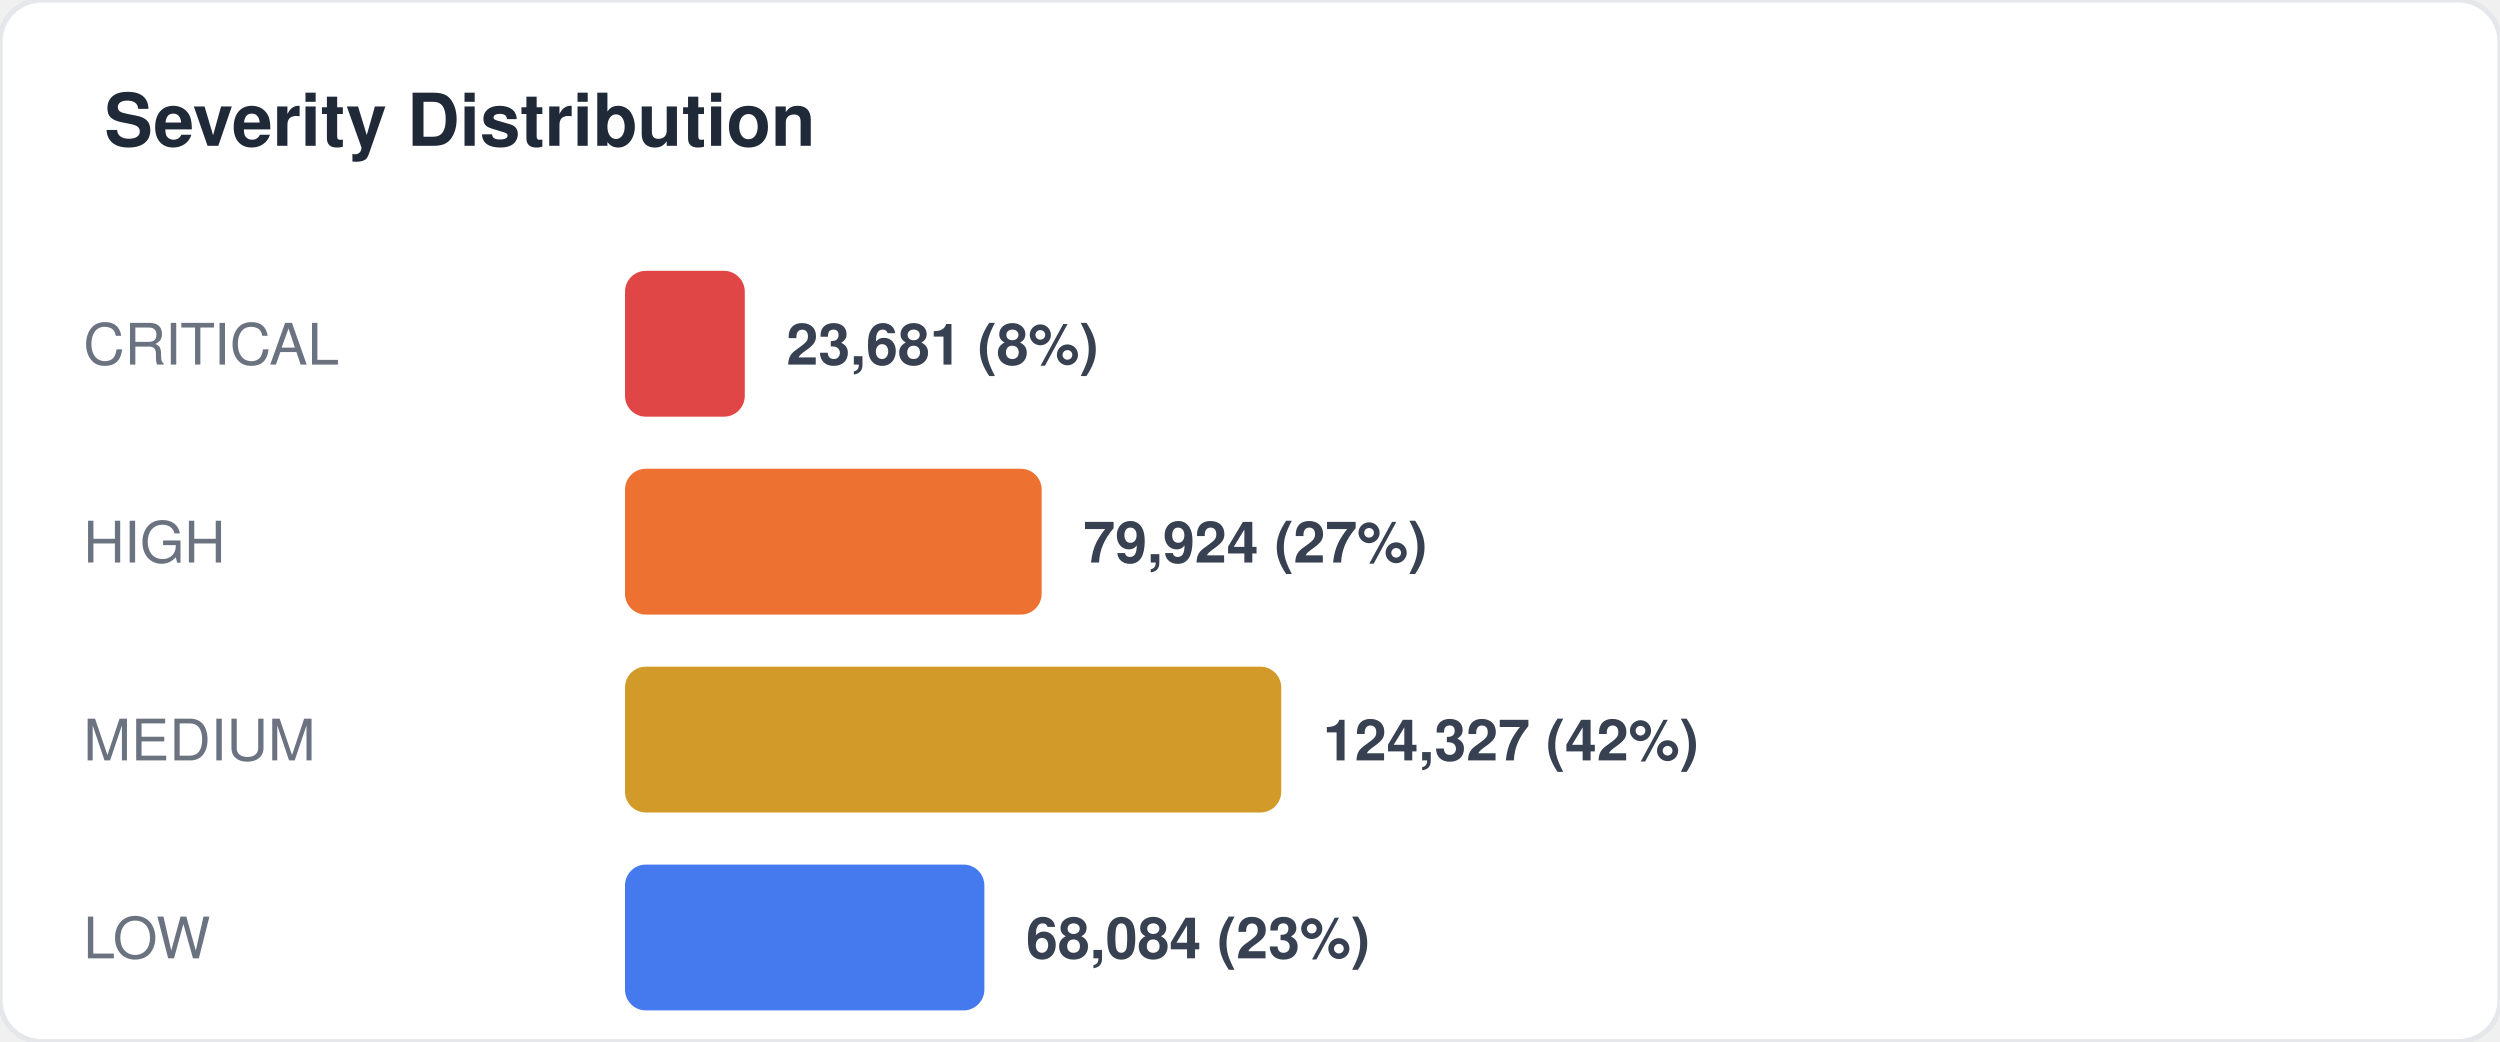
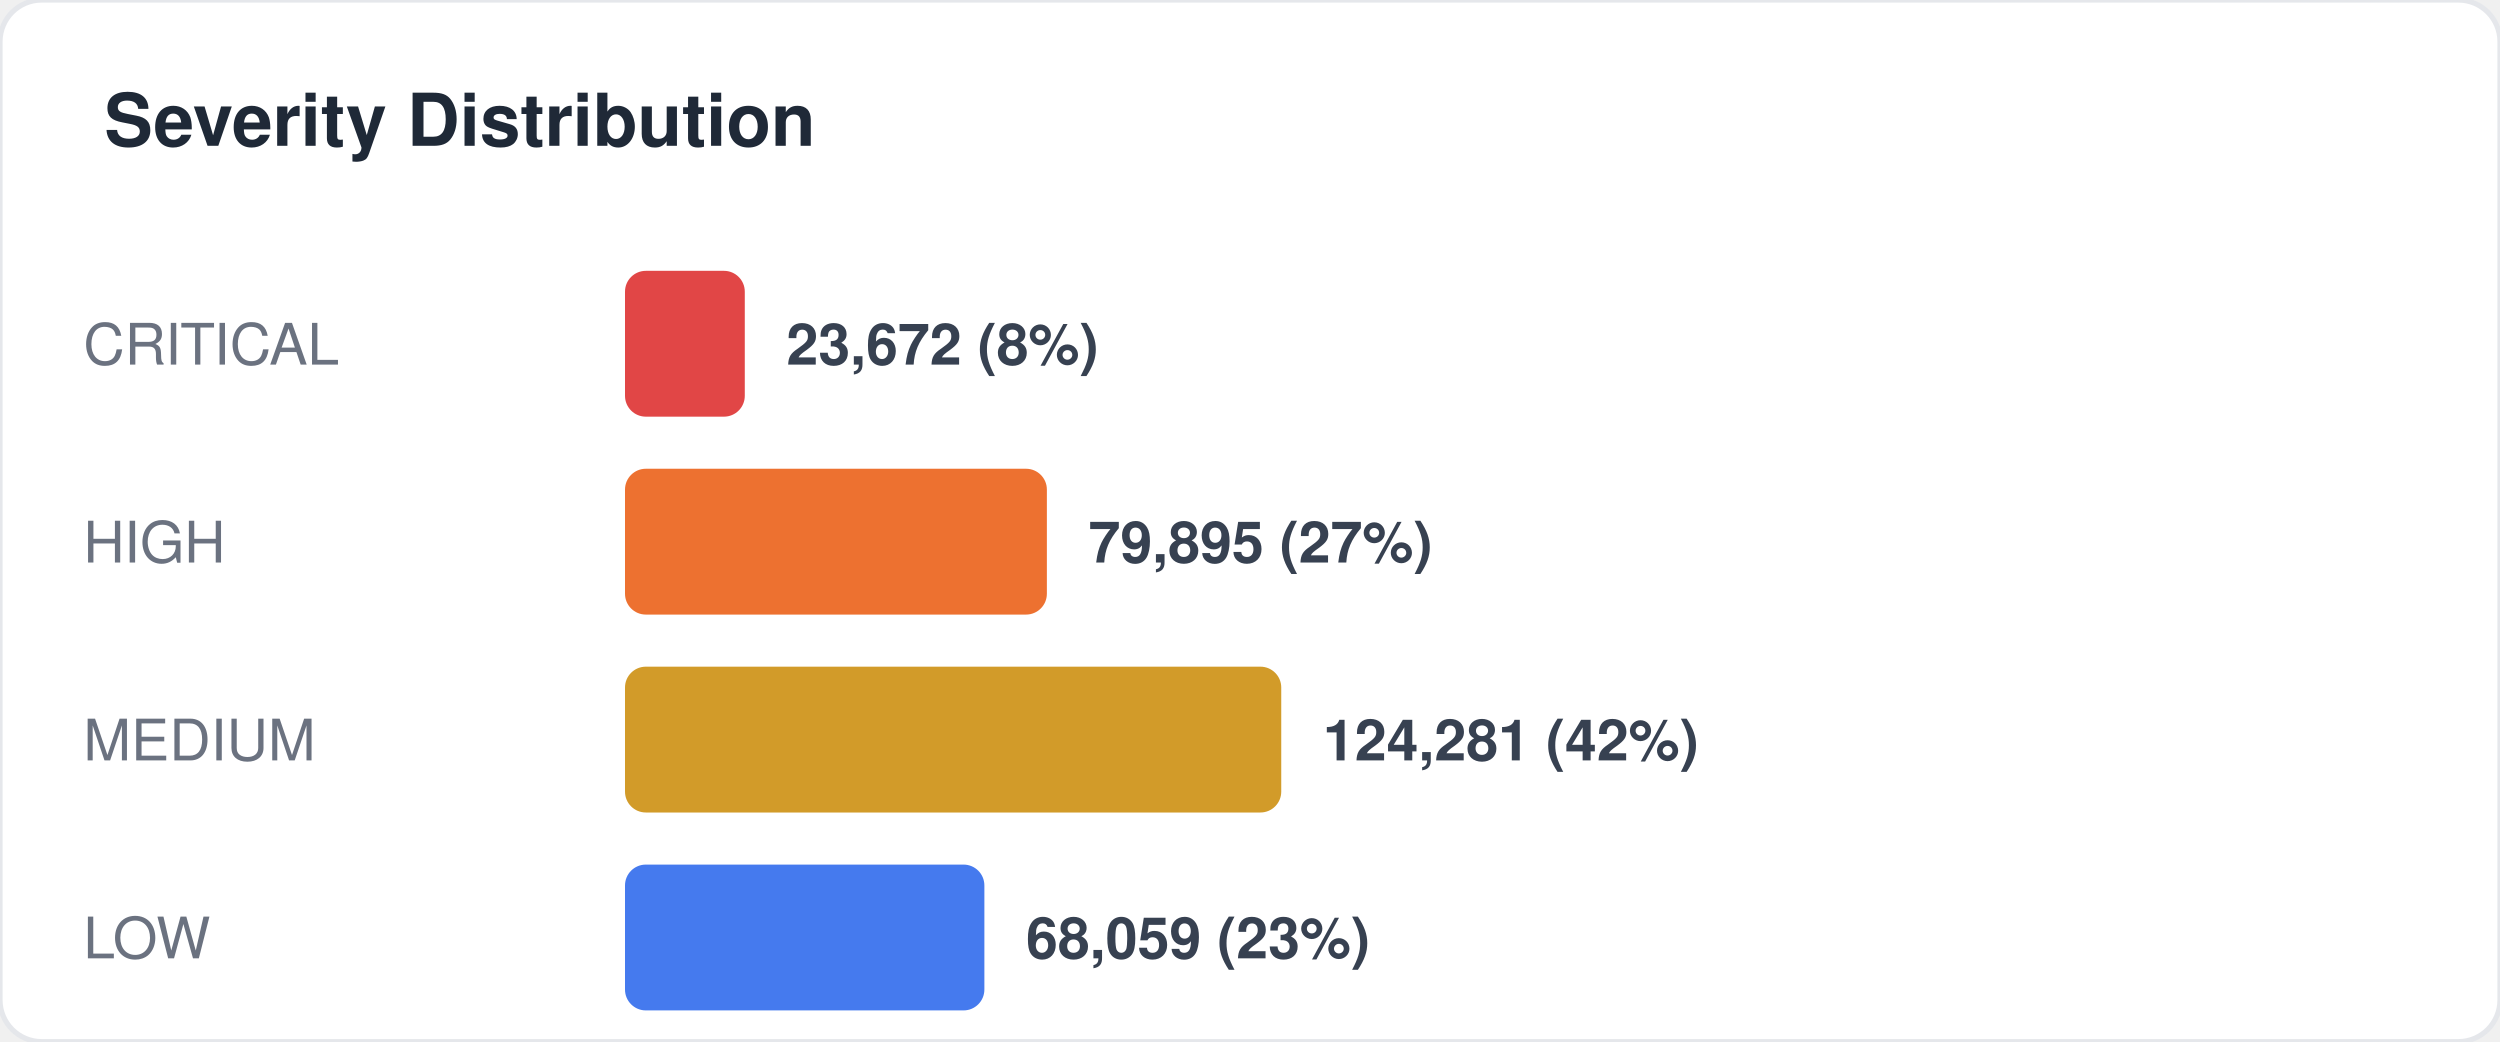
<svg xmlns="http://www.w3.org/2000/svg" width="480" height="200" viewBox="0 0 480 200" fill="none">
  <style>
  text { font-family: -apple-system, BlinkMacSystemFont, "Segoe UI", Helvetica, Arial, sans-serif; }
  .title { font-size: 14px; font-weight: 700; fill: #1f2937; }
  .label { font-size: 11px; fill: #6b7280; }
  .value { font-size: 11px; font-weight: 600; fill: #374151; }
  .big-number { font-size: 28px; font-weight: 800; fill: #111827; }
  .sub { font-size: 10px; fill: #9ca3af; }
</style>
  <rect width="480" height="200" rx="8" fill="#ffffff" stroke="#e5e7eb" stroke-width="1" />
  <text x="20" y="28" class="title">Severity Distribution</text>
  <text x="16" y="70" class="label">CRITICAL</text>
  <rect x="120" y="52" width="23" height="28" rx="4" fill="#dc2626" opacity="0.85" />
-   <text x="151" y="70" class="value">23,681 (8%)</text>
+   <text x="151" y="70" class="value">23,672 (8%)</text>
  <text x="16" y="108" class="label">HIGH</text>
-   <rect x="120" y="90" width="80" height="28" rx="4" fill="#ea580c" opacity="0.85" />
-   <text x="208" y="108" class="value">79,924 (27%)</text>
+   <rect x="120" y="90" width="81" height="28" rx="4" fill="#ea580c" opacity="0.85" />
+   <text x="209" y="108" class="value">79,895 (27%)</text>
  <text x="16" y="146" class="label">MEDIUM</text>
  <rect x="120" y="128" width="126" height="28" rx="4" fill="#ca8a04" opacity="0.85" />
-   <text x="254" y="146" class="value">124,327 (42%)</text>
+   <text x="254" y="146" class="value">124,281 (42%)</text>
  <text x="16" y="184" class="label">LOW</text>
  <rect x="120" y="166" width="69" height="28" rx="4" fill="#2563eb" opacity="0.85" />
-   <text x="197" y="184" class="value">68,084 (23%)</text>
+   <text x="197" y="184" class="value">68,059 (23%)</text>
</svg>
